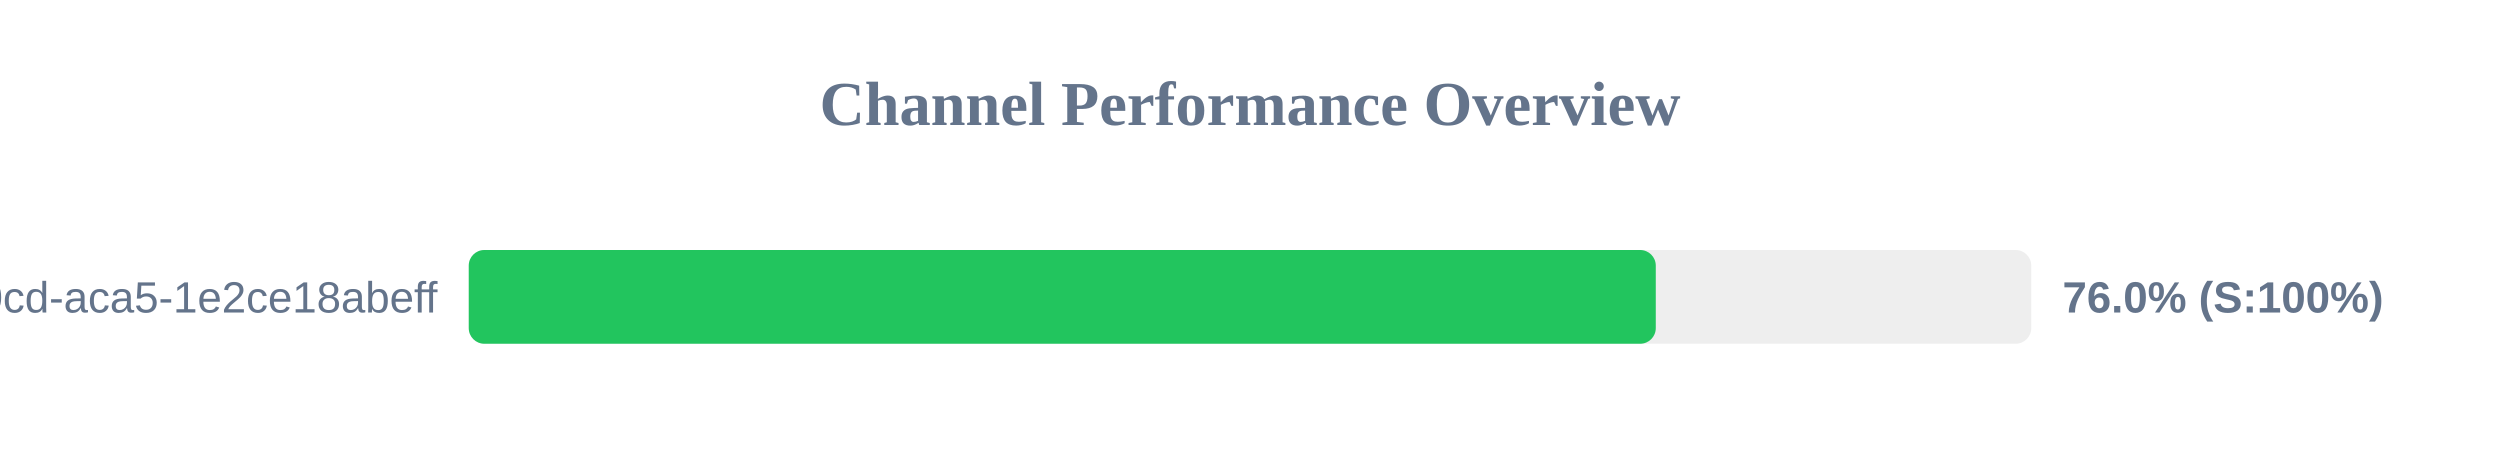
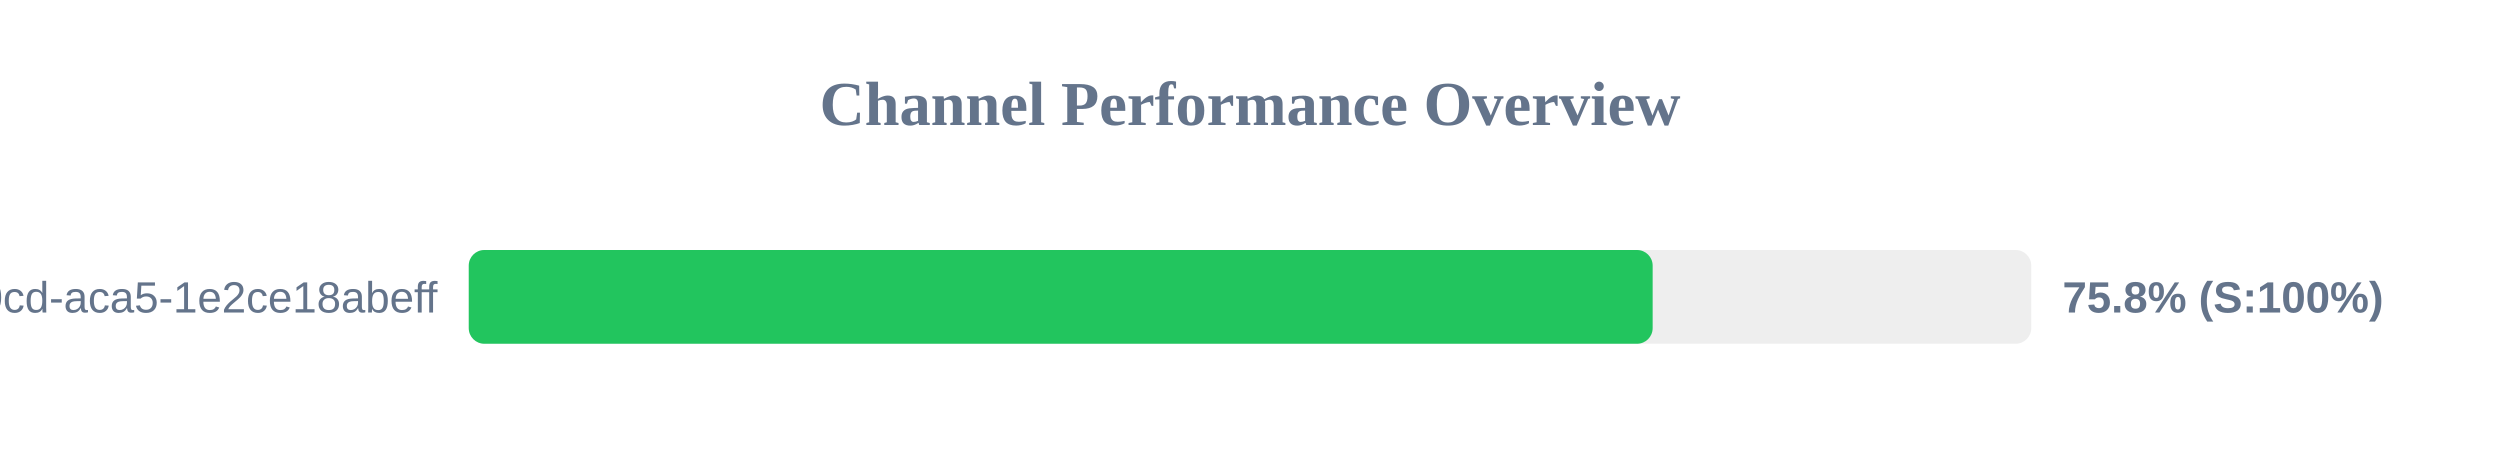
<svg xmlns="http://www.w3.org/2000/svg" width="800" height="150" version="1.1">
  <style>
        .row { font: 14px Arial; fill: #64748b; }
        .score { font: bold 14px Arial; fill: #64748b; }
    </style>
  <text x="400" y="40" text-anchor="middle" font-size="20px" font-weight="bold" fill="#64748b">Channel Performance Overview</text>
  <rect x="150" y="80" width="500" height="30" fill="#eee" rx="5" />
-   <rect x="150" y="80" width="379.85" height="30" fill="#22c55e" rx="5" />
+   <rect x="150" y="80" width="378.85" height="30" fill="#22c55e" rx="5" />
  <text x="140" y="100" text-anchor="end" class="row">?uuid=ebbeef45-0fd8-40cd-aca5-1e2ce18abeff</text>
-   <text x="660" y="100" text-anchor="start" class="score">76.0% (S:100%)</text>
+   <text x="660" y="100" text-anchor="start" class="score">75.8% (S:100%)</text>
</svg>
